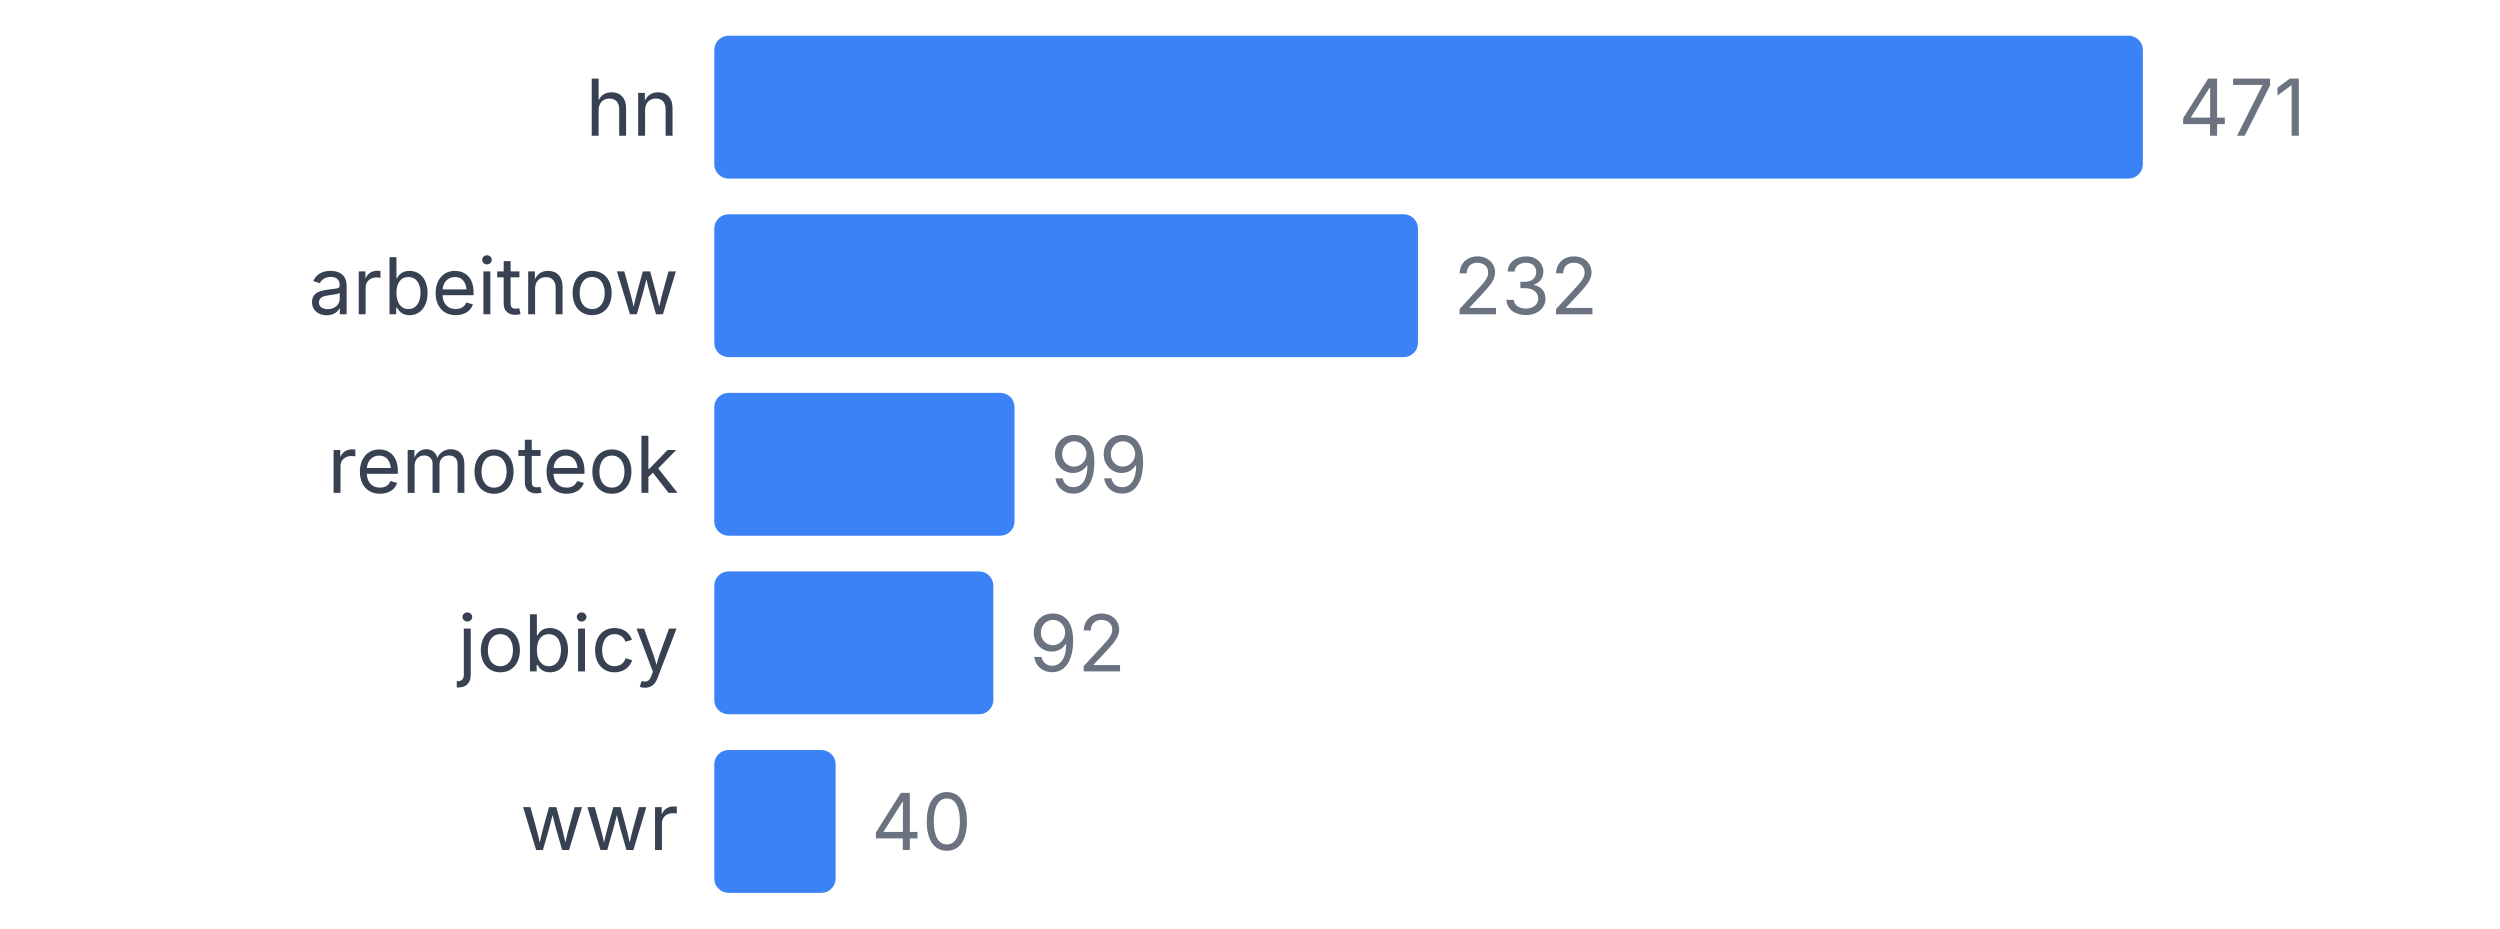
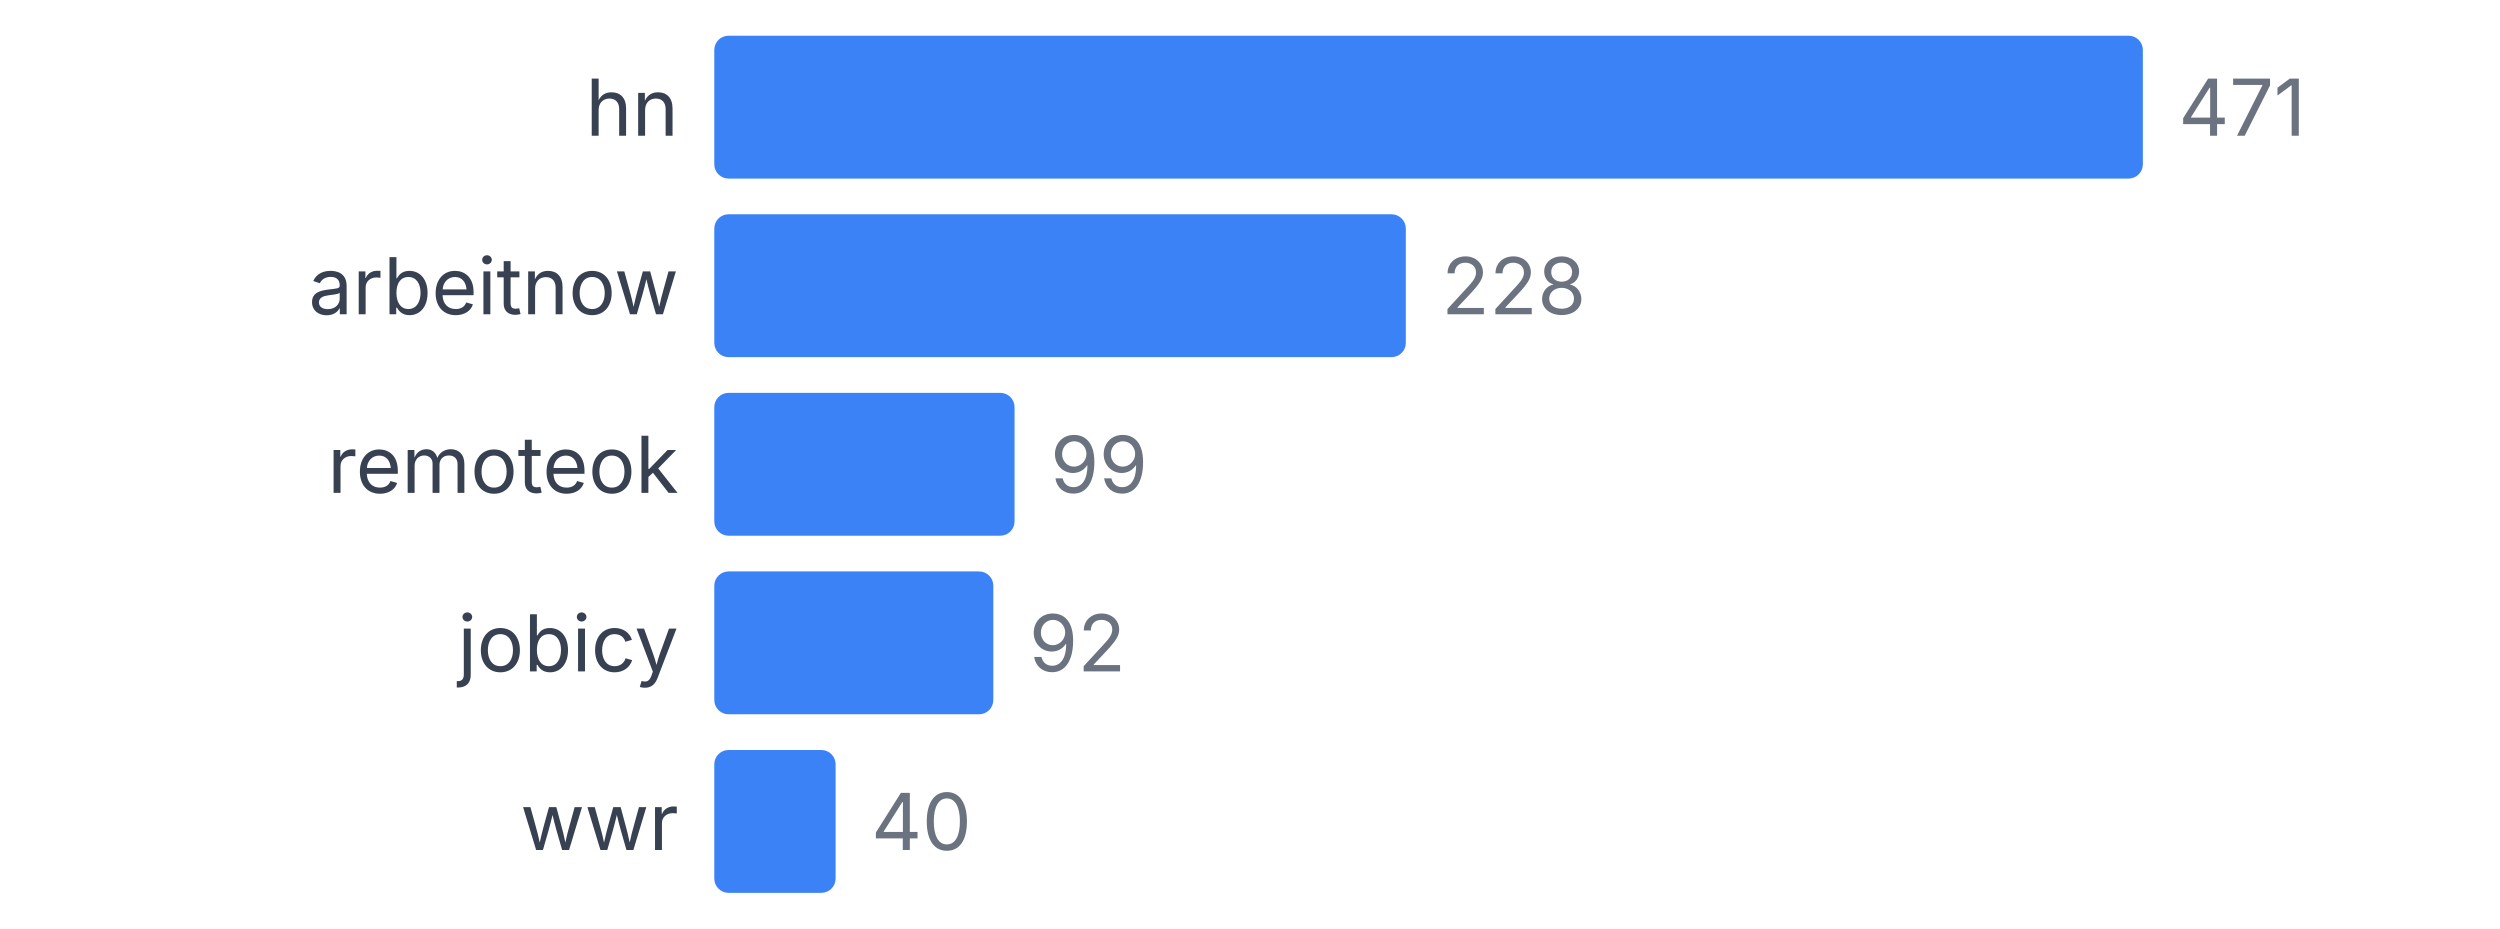
<svg xmlns="http://www.w3.org/2000/svg" width="350" height="130" viewBox="0 0 350 130">
  <style>
    text { font-family: system-ui, -apple-system, sans-serif; }
  </style>
  <text x="95" y="19" text-anchor="end" font-size="11" fill="#374151">hn</text>
  <rect x="100" y="5" width="200" height="20" fill="#3b82f6" rx="2" />
  <text x="305" y="19" font-size="11" fill="#6b7280">471</text>
  <text x="95" y="44" text-anchor="end" font-size="11" fill="#374151">arbeitnow</text>
-   <rect x="100" y="30" width="98.514" height="20" fill="#3b82f6" rx="2" />
-   <text x="203.514" y="44" font-size="11" fill="#6b7280">232</text>
+   <rect x="100" y="30" width="96.815" height="20" fill="#3b82f6" rx="2" />
+   <text x="201.815" y="44" font-size="11" fill="#6b7280">228</text>
  <text x="95" y="69" text-anchor="end" font-size="11" fill="#374151">remoteok</text>
  <rect x="100" y="55" width="42.038" height="20" fill="#3b82f6" rx="2" />
  <text x="147.038" y="69" font-size="11" fill="#6b7280">99</text>
  <text x="95" y="94" text-anchor="end" font-size="11" fill="#374151">jobicy</text>
  <rect x="100" y="80" width="39.066" height="20" fill="#3b82f6" rx="2" />
  <text x="144.066" y="94" font-size="11" fill="#6b7280">92</text>
  <text x="95" y="119" text-anchor="end" font-size="11" fill="#374151">wwr</text>
  <rect x="100" y="105" width="16.985" height="20" fill="#3b82f6" rx="2" />
  <text x="121.985" y="119" font-size="11" fill="#6b7280">40</text>
</svg>
